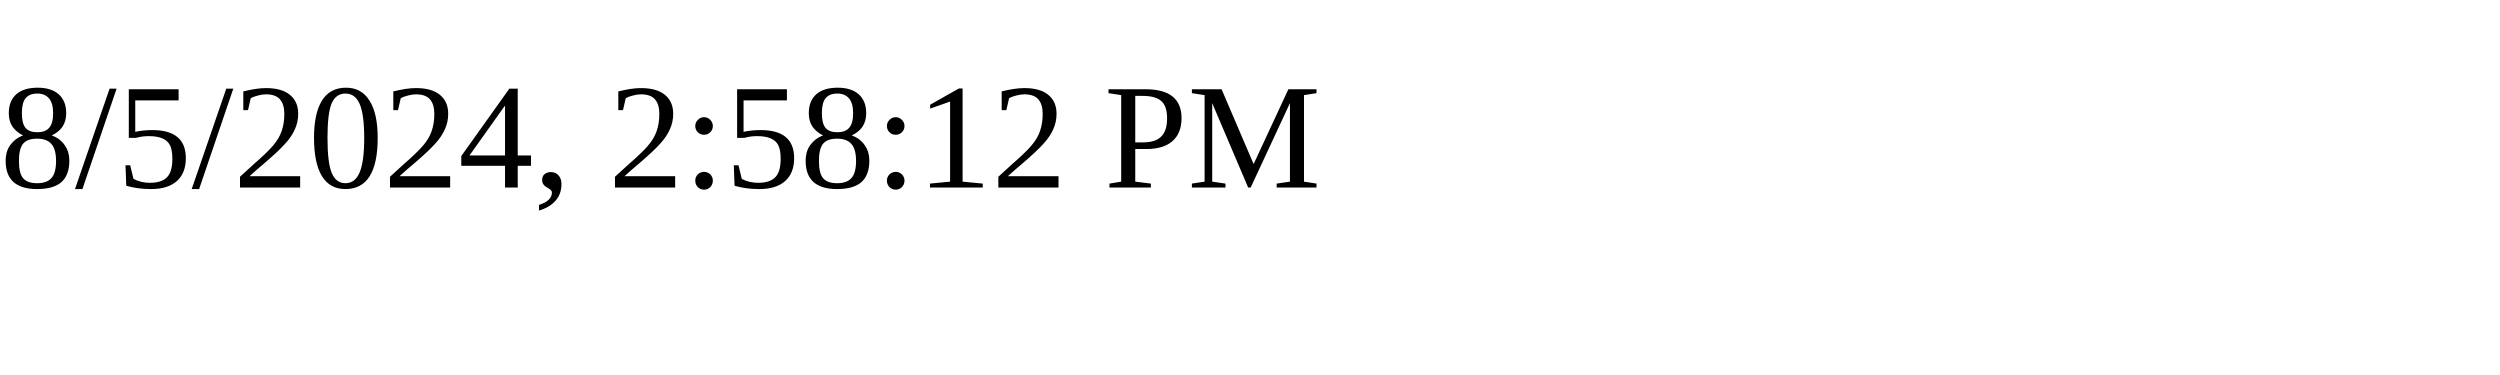
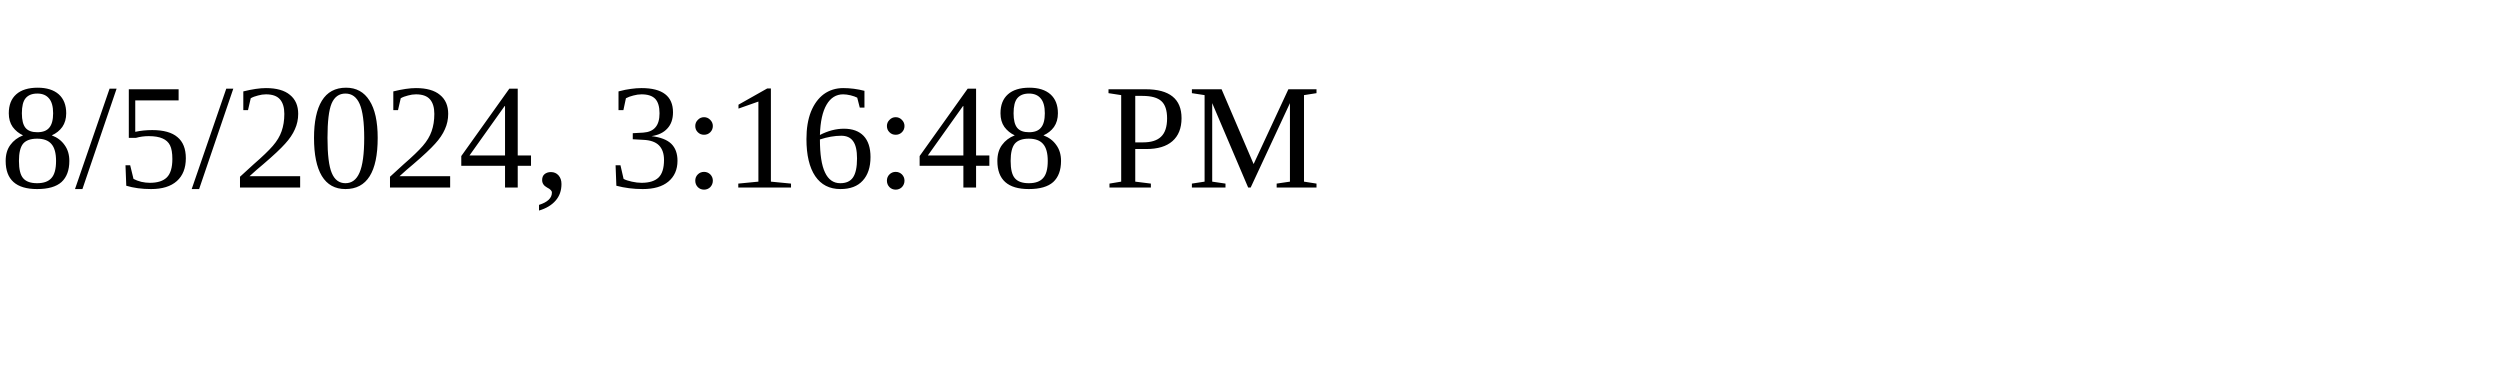
<svg xmlns="http://www.w3.org/2000/svg" height="30" width="200">
-   <text x="0" y="15">8/5/2024, 2:58:12 PM</text>
+   <text x="0" y="15">8/5/2024, 3:16:48 PM</text>
</svg>
